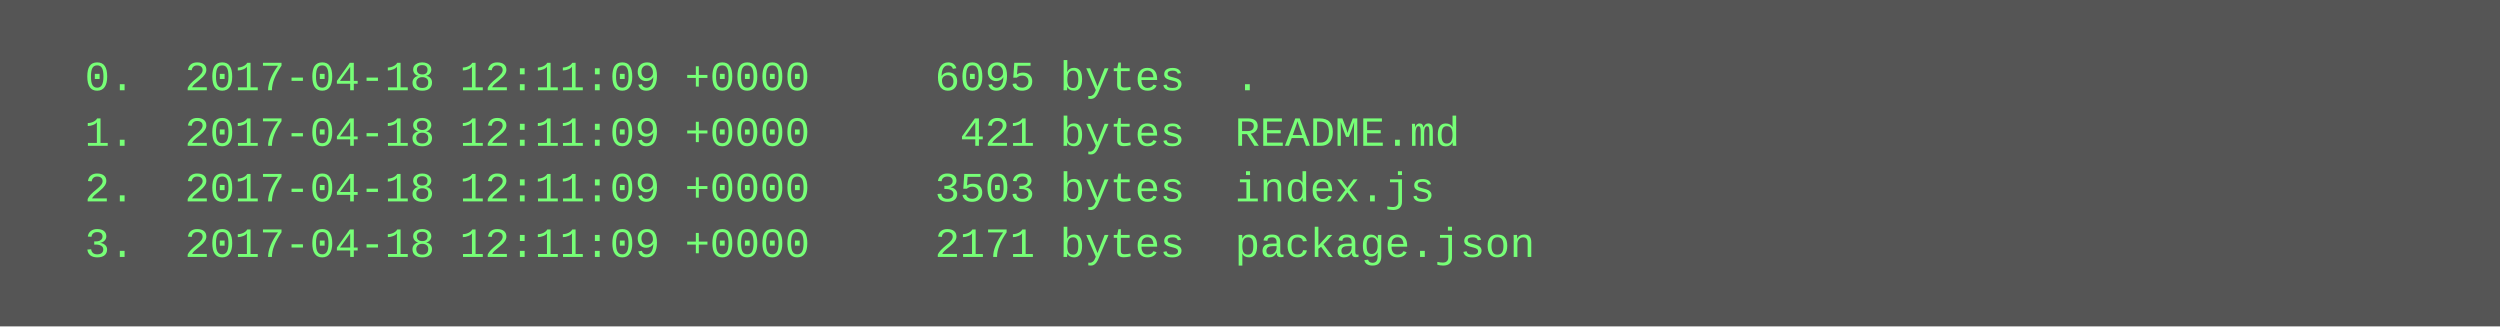
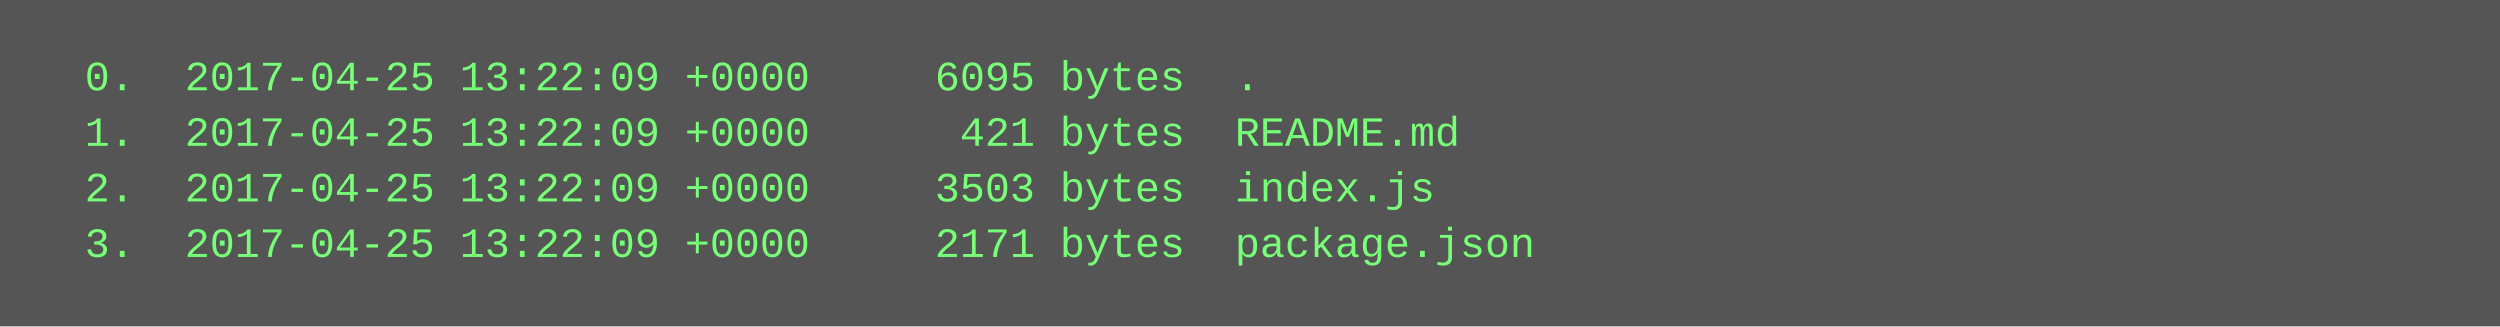
<svg xmlns="http://www.w3.org/2000/svg" height="94" width="720">
  <rect height="94" fill="#555" width="720" />
  <text fill="#7f7" font-family="Courier New" font-size="12" xml:space="preserve">
-     <tspan x="10" y="26">  0.  2017-04-18 12:11:09 +0000     6095 bytes  .</tspan>
-     <tspan x="10" y="42">  1.  2017-04-18 12:11:09 +0000      421 bytes  README.md</tspan>
-     <tspan x="10" y="58">  2.  2017-04-18 12:11:09 +0000     3503 bytes  index.js</tspan>
-     <tspan x="10" y="74">  3.  2017-04-18 12:11:09 +0000     2171 bytes  package.json</tspan>
+     <tspan x="10" y="26">  0.  2017-04-25 13:22:09 +0000     6095 bytes  .</tspan>
+     <tspan x="10" y="42">  1.  2017-04-25 13:22:09 +0000      421 bytes  README.md</tspan>
+     <tspan x="10" y="58">  2.  2017-04-25 13:22:09 +0000     3503 bytes  index.js</tspan>
+     <tspan x="10" y="74">  3.  2017-04-25 13:22:09 +0000     2171 bytes  package.json</tspan>
  </text>
</svg>
